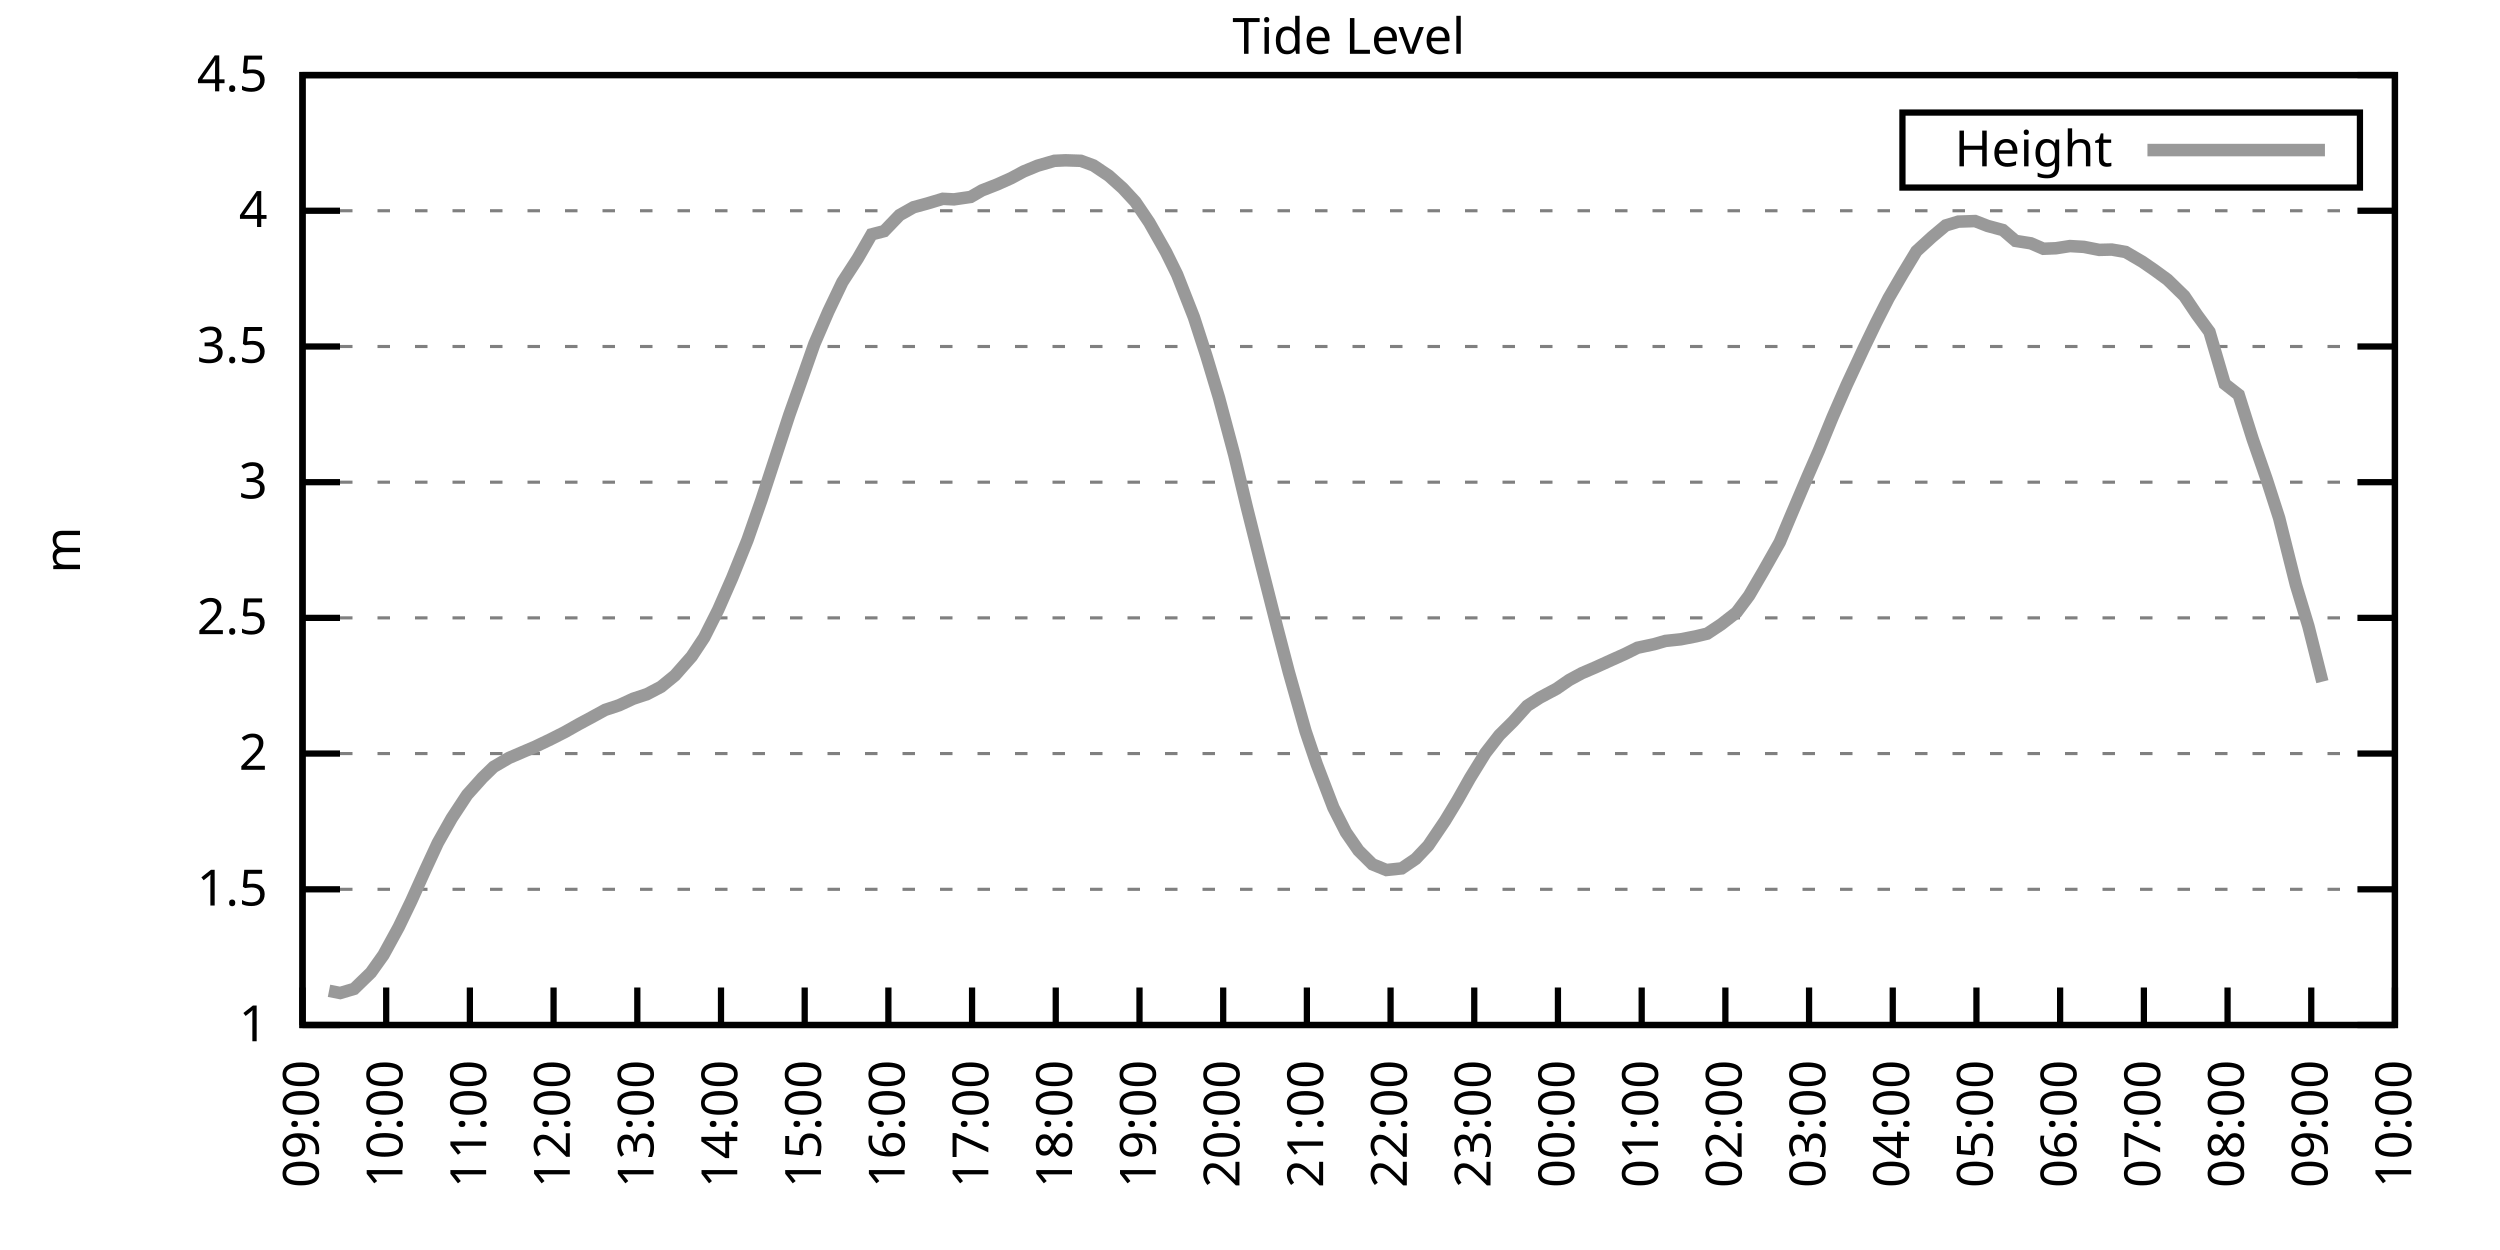
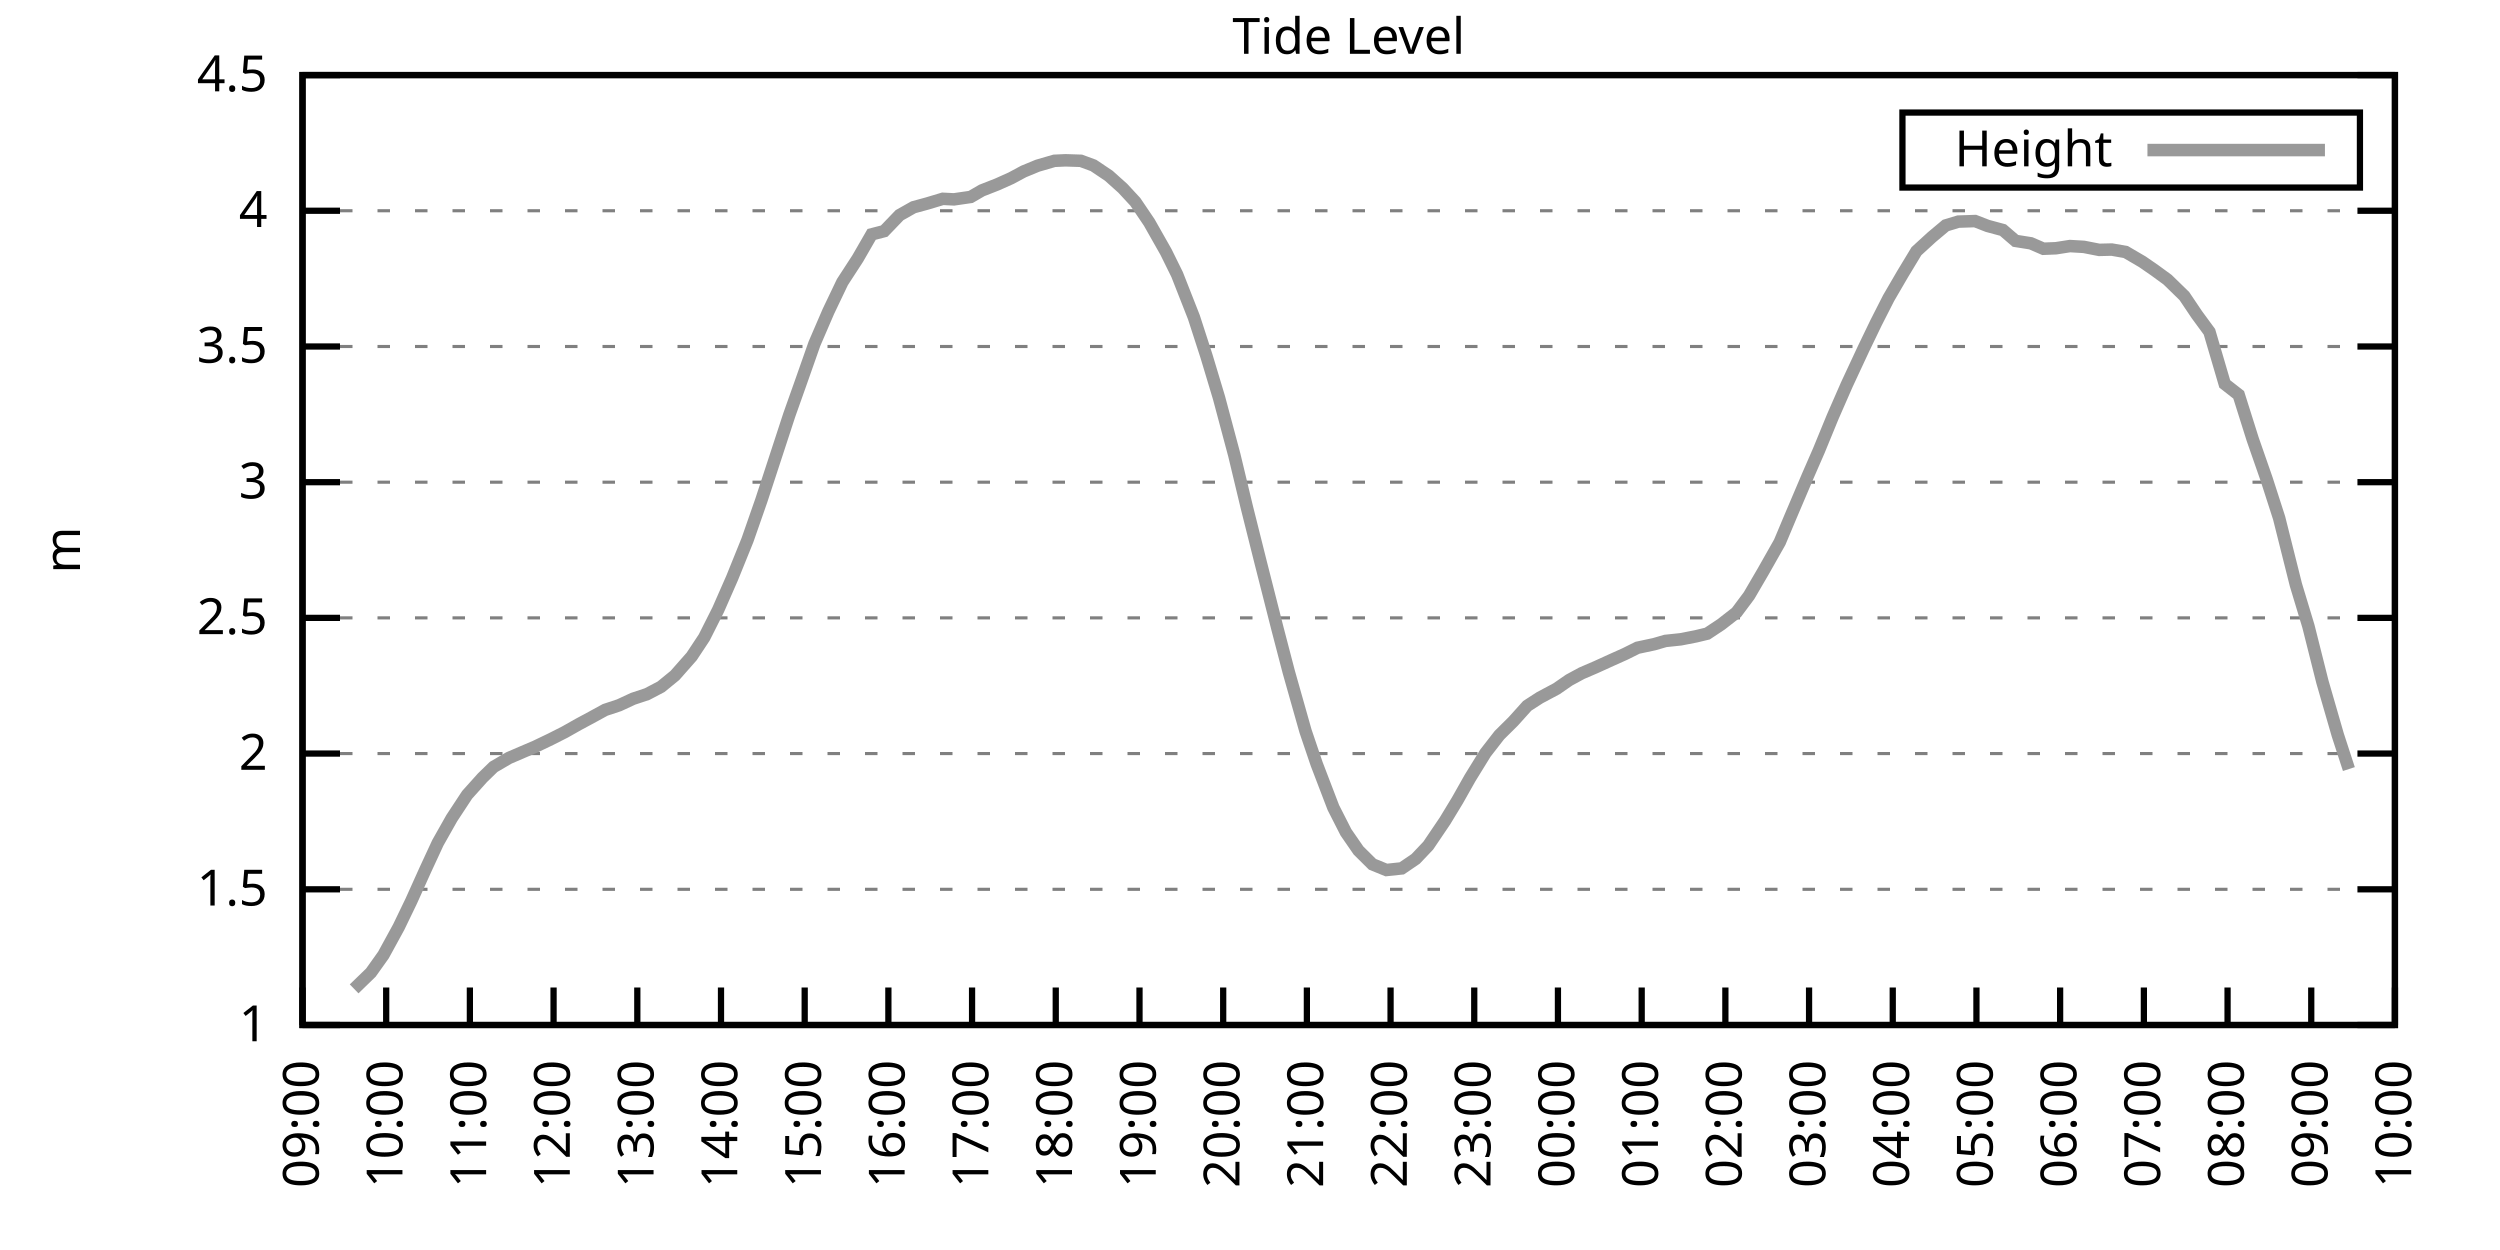
<svg xmlns="http://www.w3.org/2000/svg" xmlns:xlink="http://www.w3.org/1999/xlink" width="400" height="200" viewBox="0 0 400 200">
  <g id="gnuplot_canvas">
    <rect x="0" y="0" width="400" height="200" fill="none" />
    <defs>
      <circle id="gpDot" r="0.5" stroke-width="0.5" stroke="currentColor" />
      <path id="gpPt0" stroke-width="0.333" stroke="currentColor" d="M-1,0 h2 M0,-1 v2" />
      <path id="gpPt1" stroke-width="0.333" stroke="currentColor" d="M-1,-1 L1,1 M1,-1 L-1,1" />
      <path id="gpPt2" stroke-width="0.333" stroke="currentColor" d="M-1,0 L1,0 M0,-1 L0,1 M-1,-1 L1,1 M-1,1 L1,-1" />
      <rect id="gpPt3" stroke-width="0.333" stroke="currentColor" x="-1" y="-1" width="2" height="2" />
      <rect id="gpPt4" stroke-width="0.333" stroke="currentColor" fill="currentColor" x="-1" y="-1" width="2" height="2" />
      <circle id="gpPt5" stroke-width="0.333" stroke="currentColor" cx="0" cy="0" r="1" />
      <use xlink:href="#gpPt5" id="gpPt6" fill="currentColor" stroke="none" />
      <path id="gpPt7" stroke-width="0.333" stroke="currentColor" d="M0,-1.33 L-1.33,0.67 L1.33,0.67 z" />
      <use xlink:href="#gpPt7" id="gpPt8" fill="currentColor" stroke="none" />
      <use xlink:href="#gpPt7" id="gpPt9" stroke="currentColor" transform="rotate(180)" />
      <use xlink:href="#gpPt9" id="gpPt10" fill="currentColor" stroke="none" />
      <use xlink:href="#gpPt3" id="gpPt11" stroke="currentColor" transform="rotate(45)" />
      <use xlink:href="#gpPt11" id="gpPt12" fill="currentColor" stroke="none" />
      <path id="gpPt13" stroke-width="0.333" stroke="currentColor" d="M0,1.330 L1.265,0.411 L0.782,-1.067 L-0.782,-1.076 L-1.265,0.411 z" />
      <use xlink:href="#gpPt13" id="gpPt14" fill="currentColor" stroke="none" />
      <filter id="textbox" filterUnits="objectBoundingBox" x="0" y="0" height="1" width="1">
        <feFlood flood-color="white" flood-opacity="1" result="bgnd" />
        <feComposite in="SourceGraphic" in2="bgnd" operator="atop" />
      </filter>
      <filter id="greybox" filterUnits="objectBoundingBox" x="0" y="0" height="1" width="1">
        <feFlood flood-color="lightgrey" flood-opacity="1" result="grey" />
        <feComposite in="SourceGraphic" in2="grey" operator="atop" />
      </filter>
    </defs>
    <g fill="none" color="white" stroke="currentColor" stroke-width="1.00" stroke-linecap="butt" stroke-linejoin="miter">
</g>
    <g fill="none" color="black" stroke="currentColor" stroke-width="1.00" stroke-linecap="butt" stroke-linejoin="miter">
      <g stroke="none" shape-rendering="crispEdges">
        <polygon fill="rgb(255, 255, 255)" points="48.40,164.00 383.18,164.00 383.18,12.02 48.40,12.02 " />
      </g>
    </g>
    <g fill="none" color="black" stroke="currentColor" stroke-width="1.00" stroke-linecap="butt" stroke-linejoin="miter">
</g>
    <g fill="none" color="black" stroke="black" stroke-width="0.50" stroke-linecap="butt" stroke-linejoin="miter">
</g>
    <g fill="none" color="gray" stroke="currentColor" stroke-width="0.50" stroke-linecap="butt" stroke-linejoin="miter">
      <path stroke="gray" stroke-dasharray="2,4" class="gridline" d="M48.40,164.00 L383.19,164.00  " />
    </g>
    <g fill="none" color="gray" stroke="gray" stroke-width="1.00" stroke-linecap="butt" stroke-linejoin="miter">
</g>
    <g fill="none" color="black" stroke="currentColor" stroke-width="1.00" stroke-linecap="butt" stroke-linejoin="miter">
      <path stroke="black" d="M48.40,164.00 L54.40,164.00 M383.19,164.00 L377.19,164.00  " />
      <g transform="translate(42.80,166.60)" stroke="none" fill="black" font-family="Sans" font-size="8.00" text-anchor="end">
        <text>
          <tspan font-family="Sans"> 1</tspan>
        </text>
      </g>
    </g>
    <g fill="none" color="black" stroke="currentColor" stroke-width="1.00" stroke-linecap="butt" stroke-linejoin="miter">
</g>
    <g fill="none" color="black" stroke="black" stroke-width="0.50" stroke-linecap="butt" stroke-linejoin="miter">
</g>
    <g fill="none" color="gray" stroke="currentColor" stroke-width="0.50" stroke-linecap="butt" stroke-linejoin="miter">
      <path stroke="gray" stroke-dasharray="2,4" class="gridline" d="M48.40,142.29 L383.19,142.29  " />
    </g>
    <g fill="none" color="gray" stroke="gray" stroke-width="1.00" stroke-linecap="butt" stroke-linejoin="miter">
</g>
    <g fill="none" color="black" stroke="currentColor" stroke-width="1.00" stroke-linecap="butt" stroke-linejoin="miter">
      <path stroke="black" d="M48.40,142.29 L54.40,142.29 M383.19,142.29 L377.19,142.29  " />
      <g transform="translate(42.80,144.89)" stroke="none" fill="black" font-family="Sans" font-size="8.00" text-anchor="end">
        <text>
          <tspan font-family="Sans"> 1.5</tspan>
        </text>
      </g>
    </g>
    <g fill="none" color="black" stroke="currentColor" stroke-width="1.00" stroke-linecap="butt" stroke-linejoin="miter">
</g>
    <g fill="none" color="black" stroke="black" stroke-width="0.50" stroke-linecap="butt" stroke-linejoin="miter">
</g>
    <g fill="none" color="gray" stroke="currentColor" stroke-width="0.50" stroke-linecap="butt" stroke-linejoin="miter">
      <path stroke="gray" stroke-dasharray="2,4" class="gridline" d="M48.40,120.57 L383.19,120.57  " />
    </g>
    <g fill="none" color="gray" stroke="gray" stroke-width="1.00" stroke-linecap="butt" stroke-linejoin="miter">
</g>
    <g fill="none" color="black" stroke="currentColor" stroke-width="1.00" stroke-linecap="butt" stroke-linejoin="miter">
      <path stroke="black" d="M48.40,120.57 L54.40,120.57 M383.19,120.57 L377.19,120.57  " />
      <g transform="translate(42.80,123.17)" stroke="none" fill="black" font-family="Sans" font-size="8.00" text-anchor="end">
        <text>
          <tspan font-family="Sans"> 2</tspan>
        </text>
      </g>
    </g>
    <g fill="none" color="black" stroke="currentColor" stroke-width="1.00" stroke-linecap="butt" stroke-linejoin="miter">
</g>
    <g fill="none" color="black" stroke="black" stroke-width="0.50" stroke-linecap="butt" stroke-linejoin="miter">
</g>
    <g fill="none" color="gray" stroke="currentColor" stroke-width="0.50" stroke-linecap="butt" stroke-linejoin="miter">
      <path stroke="gray" stroke-dasharray="2,4" class="gridline" d="M48.40,98.86 L383.19,98.86  " />
    </g>
    <g fill="none" color="gray" stroke="gray" stroke-width="1.00" stroke-linecap="butt" stroke-linejoin="miter">
</g>
    <g fill="none" color="black" stroke="currentColor" stroke-width="1.00" stroke-linecap="butt" stroke-linejoin="miter">
      <path stroke="black" d="M48.40,98.86 L54.40,98.86 M383.19,98.86 L377.19,98.86  " />
      <g transform="translate(42.80,101.46)" stroke="none" fill="black" font-family="Sans" font-size="8.00" text-anchor="end">
        <text>
          <tspan font-family="Sans"> 2.5</tspan>
        </text>
      </g>
    </g>
    <g fill="none" color="black" stroke="currentColor" stroke-width="1.00" stroke-linecap="butt" stroke-linejoin="miter">
</g>
    <g fill="none" color="black" stroke="black" stroke-width="0.50" stroke-linecap="butt" stroke-linejoin="miter">
</g>
    <g fill="none" color="gray" stroke="currentColor" stroke-width="0.50" stroke-linecap="butt" stroke-linejoin="miter">
      <path stroke="gray" stroke-dasharray="2,4" class="gridline" d="M48.40,77.15 L383.19,77.15  " />
    </g>
    <g fill="none" color="gray" stroke="gray" stroke-width="1.00" stroke-linecap="butt" stroke-linejoin="miter">
</g>
    <g fill="none" color="black" stroke="currentColor" stroke-width="1.00" stroke-linecap="butt" stroke-linejoin="miter">
      <path stroke="black" d="M48.40,77.15 L54.40,77.15 M383.19,77.15 L377.19,77.15  " />
      <g transform="translate(42.80,79.75)" stroke="none" fill="black" font-family="Sans" font-size="8.00" text-anchor="end">
        <text>
          <tspan font-family="Sans"> 3</tspan>
        </text>
      </g>
    </g>
    <g fill="none" color="black" stroke="currentColor" stroke-width="1.00" stroke-linecap="butt" stroke-linejoin="miter">
</g>
    <g fill="none" color="black" stroke="black" stroke-width="0.50" stroke-linecap="butt" stroke-linejoin="miter">
</g>
    <g fill="none" color="gray" stroke="currentColor" stroke-width="0.50" stroke-linecap="butt" stroke-linejoin="miter">
      <path stroke="gray" stroke-dasharray="2,4" class="gridline" d="M48.40,55.44 L383.19,55.44  " />
    </g>
    <g fill="none" color="gray" stroke="gray" stroke-width="1.00" stroke-linecap="butt" stroke-linejoin="miter">
</g>
    <g fill="none" color="black" stroke="currentColor" stroke-width="1.00" stroke-linecap="butt" stroke-linejoin="miter">
      <path stroke="black" d="M48.40,55.44 L54.40,55.44 M383.19,55.44 L377.19,55.44  " />
      <g transform="translate(42.80,58.04)" stroke="none" fill="black" font-family="Sans" font-size="8.00" text-anchor="end">
        <text>
          <tspan font-family="Sans"> 3.5</tspan>
        </text>
      </g>
    </g>
    <g fill="none" color="black" stroke="currentColor" stroke-width="1.00" stroke-linecap="butt" stroke-linejoin="miter">
</g>
    <g fill="none" color="black" stroke="black" stroke-width="0.50" stroke-linecap="butt" stroke-linejoin="miter">
</g>
    <g fill="none" color="gray" stroke="currentColor" stroke-width="0.50" stroke-linecap="butt" stroke-linejoin="miter">
      <path stroke="gray" stroke-dasharray="2,4" class="gridline" d="M48.40,33.72 L383.19,33.72  " />
    </g>
    <g fill="none" color="gray" stroke="gray" stroke-width="1.00" stroke-linecap="butt" stroke-linejoin="miter">
</g>
    <g fill="none" color="black" stroke="currentColor" stroke-width="1.00" stroke-linecap="butt" stroke-linejoin="miter">
      <path stroke="black" d="M48.40,33.72 L54.40,33.72 M383.19,33.72 L377.19,33.72  " />
      <g transform="translate(42.80,36.32)" stroke="none" fill="black" font-family="Sans" font-size="8.00" text-anchor="end">
        <text>
          <tspan font-family="Sans"> 4</tspan>
        </text>
      </g>
    </g>
    <g fill="none" color="black" stroke="currentColor" stroke-width="1.00" stroke-linecap="butt" stroke-linejoin="miter">
</g>
    <g fill="none" color="black" stroke="black" stroke-width="0.50" stroke-linecap="butt" stroke-linejoin="miter">
</g>
    <g fill="none" color="gray" stroke="currentColor" stroke-width="0.50" stroke-linecap="butt" stroke-linejoin="miter">
      <path stroke="gray" stroke-dasharray="2,4" class="gridline" d="M48.40,12.01 L383.19,12.01  " />
    </g>
    <g fill="none" color="gray" stroke="gray" stroke-width="1.00" stroke-linecap="butt" stroke-linejoin="miter">
</g>
    <g fill="none" color="black" stroke="currentColor" stroke-width="1.00" stroke-linecap="butt" stroke-linejoin="miter">
      <path stroke="black" d="M48.40,12.01 L54.40,12.01 M383.19,12.01 L377.19,12.01  " />
      <g transform="translate(42.80,14.61)" stroke="none" fill="black" font-family="Sans" font-size="8.00" text-anchor="end">
        <text>
          <tspan font-family="Sans"> 4.5</tspan>
        </text>
      </g>
    </g>
    <g fill="none" color="black" stroke="currentColor" stroke-width="1.00" stroke-linecap="butt" stroke-linejoin="miter">
      <path stroke="black" d="M48.40,164.00 L48.40,158.00  " />
      <g transform="translate(51.00,169.60) rotate(270.00)" stroke="none" fill="black" font-family="Sans" font-size="8.00" text-anchor="end">
        <text>
          <tspan font-family="Sans">09:00</tspan>
        </text>
      </g>
    </g>
    <g fill="none" color="black" stroke="currentColor" stroke-width="1.00" stroke-linecap="butt" stroke-linejoin="miter">
      <path stroke="black" d="M61.79,164.00 L61.79,158.00  " />
      <g transform="translate(64.39,169.60) rotate(270.00)" stroke="none" fill="black" font-family="Sans" font-size="8.00" text-anchor="end">
        <text>
          <tspan font-family="Sans">10:00</tspan>
        </text>
      </g>
    </g>
    <g fill="none" color="black" stroke="currentColor" stroke-width="1.00" stroke-linecap="butt" stroke-linejoin="miter">
      <path stroke="black" d="M75.18,164.00 L75.18,158.00  " />
      <g transform="translate(77.78,169.60) rotate(270.00)" stroke="none" fill="black" font-family="Sans" font-size="8.00" text-anchor="end">
        <text>
          <tspan font-family="Sans">11:00</tspan>
        </text>
      </g>
    </g>
    <g fill="none" color="black" stroke="currentColor" stroke-width="1.00" stroke-linecap="butt" stroke-linejoin="miter">
      <path stroke="black" d="M88.57,164.00 L88.57,158.00  " />
      <g transform="translate(91.17,169.60) rotate(270.00)" stroke="none" fill="black" font-family="Sans" font-size="8.00" text-anchor="end">
        <text>
          <tspan font-family="Sans">12:00</tspan>
        </text>
      </g>
    </g>
    <g fill="none" color="black" stroke="currentColor" stroke-width="1.00" stroke-linecap="butt" stroke-linejoin="miter">
      <path stroke="black" d="M101.97,164.00 L101.97,158.00  " />
      <g transform="translate(104.57,169.60) rotate(270.00)" stroke="none" fill="black" font-family="Sans" font-size="8.00" text-anchor="end">
        <text>
          <tspan font-family="Sans">13:00</tspan>
        </text>
      </g>
    </g>
    <g fill="none" color="black" stroke="currentColor" stroke-width="1.00" stroke-linecap="butt" stroke-linejoin="miter">
      <path stroke="black" d="M115.36,164.00 L115.36,158.00  " />
      <g transform="translate(117.96,169.60) rotate(270.00)" stroke="none" fill="black" font-family="Sans" font-size="8.00" text-anchor="end">
        <text>
          <tspan font-family="Sans">14:00</tspan>
        </text>
      </g>
    </g>
    <g fill="none" color="black" stroke="currentColor" stroke-width="1.00" stroke-linecap="butt" stroke-linejoin="miter">
      <path stroke="black" d="M128.75,164.00 L128.75,158.00  " />
      <g transform="translate(131.35,169.60) rotate(270.00)" stroke="none" fill="black" font-family="Sans" font-size="8.00" text-anchor="end">
        <text>
          <tspan font-family="Sans">15:00</tspan>
        </text>
      </g>
    </g>
    <g fill="none" color="black" stroke="currentColor" stroke-width="1.00" stroke-linecap="butt" stroke-linejoin="miter">
      <path stroke="black" d="M142.14,164.00 L142.14,158.00  " />
      <g transform="translate(144.74,169.60) rotate(270.00)" stroke="none" fill="black" font-family="Sans" font-size="8.00" text-anchor="end">
        <text>
          <tspan font-family="Sans">16:00</tspan>
        </text>
      </g>
    </g>
    <g fill="none" color="black" stroke="currentColor" stroke-width="1.00" stroke-linecap="butt" stroke-linejoin="miter">
      <path stroke="black" d="M155.53,164.00 L155.53,158.00  " />
      <g transform="translate(158.13,169.60) rotate(270.00)" stroke="none" fill="black" font-family="Sans" font-size="8.00" text-anchor="end">
        <text>
          <tspan font-family="Sans">17:00</tspan>
        </text>
      </g>
    </g>
    <g fill="none" color="black" stroke="currentColor" stroke-width="1.00" stroke-linecap="butt" stroke-linejoin="miter">
      <path stroke="black" d="M168.92,164.00 L168.92,158.00  " />
      <g transform="translate(171.52,169.60) rotate(270.00)" stroke="none" fill="black" font-family="Sans" font-size="8.00" text-anchor="end">
        <text>
          <tspan font-family="Sans">18:00</tspan>
        </text>
      </g>
    </g>
    <g fill="none" color="black" stroke="currentColor" stroke-width="1.00" stroke-linecap="butt" stroke-linejoin="miter">
      <path stroke="black" d="M182.32,164.00 L182.32,158.00  " />
      <g transform="translate(184.92,169.60) rotate(270.00)" stroke="none" fill="black" font-family="Sans" font-size="8.00" text-anchor="end">
        <text>
          <tspan font-family="Sans">19:00</tspan>
        </text>
      </g>
    </g>
    <g fill="none" color="black" stroke="currentColor" stroke-width="1.00" stroke-linecap="butt" stroke-linejoin="miter">
      <path stroke="black" d="M195.71,164.00 L195.71,158.00  " />
      <g transform="translate(198.31,169.60) rotate(270.00)" stroke="none" fill="black" font-family="Sans" font-size="8.00" text-anchor="end">
        <text>
          <tspan font-family="Sans">20:00</tspan>
        </text>
      </g>
    </g>
    <g fill="none" color="black" stroke="currentColor" stroke-width="1.00" stroke-linecap="butt" stroke-linejoin="miter">
      <path stroke="black" d="M209.10,164.00 L209.10,158.00  " />
      <g transform="translate(211.70,169.60) rotate(270.00)" stroke="none" fill="black" font-family="Sans" font-size="8.00" text-anchor="end">
        <text>
          <tspan font-family="Sans">21:00</tspan>
        </text>
      </g>
    </g>
    <g fill="none" color="black" stroke="currentColor" stroke-width="1.00" stroke-linecap="butt" stroke-linejoin="miter">
      <path stroke="black" d="M222.49,164.00 L222.49,158.00  " />
      <g transform="translate(225.09,169.60) rotate(270.00)" stroke="none" fill="black" font-family="Sans" font-size="8.00" text-anchor="end">
        <text>
          <tspan font-family="Sans">22:00</tspan>
        </text>
      </g>
    </g>
    <g fill="none" color="black" stroke="currentColor" stroke-width="1.00" stroke-linecap="butt" stroke-linejoin="miter">
      <path stroke="black" d="M235.88,164.00 L235.88,158.00  " />
      <g transform="translate(238.48,169.60) rotate(270.00)" stroke="none" fill="black" font-family="Sans" font-size="8.00" text-anchor="end">
        <text>
          <tspan font-family="Sans">23:00</tspan>
        </text>
      </g>
    </g>
    <g fill="none" color="black" stroke="currentColor" stroke-width="1.00" stroke-linecap="butt" stroke-linejoin="miter">
      <path stroke="black" d="M249.27,164.00 L249.27,158.00  " />
      <g transform="translate(251.87,169.60) rotate(270.00)" stroke="none" fill="black" font-family="Sans" font-size="8.00" text-anchor="end">
        <text>
          <tspan font-family="Sans">00:00</tspan>
        </text>
      </g>
    </g>
    <g fill="none" color="black" stroke="currentColor" stroke-width="1.00" stroke-linecap="butt" stroke-linejoin="miter">
      <path stroke="black" d="M262.67,164.00 L262.67,158.00  " />
      <g transform="translate(265.27,169.60) rotate(270.00)" stroke="none" fill="black" font-family="Sans" font-size="8.00" text-anchor="end">
        <text>
          <tspan font-family="Sans">01:00</tspan>
        </text>
      </g>
    </g>
    <g fill="none" color="black" stroke="currentColor" stroke-width="1.00" stroke-linecap="butt" stroke-linejoin="miter">
      <path stroke="black" d="M276.06,164.00 L276.06,158.00  " />
      <g transform="translate(278.66,169.60) rotate(270.00)" stroke="none" fill="black" font-family="Sans" font-size="8.00" text-anchor="end">
        <text>
          <tspan font-family="Sans">02:00</tspan>
        </text>
      </g>
    </g>
    <g fill="none" color="black" stroke="currentColor" stroke-width="1.00" stroke-linecap="butt" stroke-linejoin="miter">
      <path stroke="black" d="M289.45,164.00 L289.45,158.00  " />
      <g transform="translate(292.05,169.60) rotate(270.00)" stroke="none" fill="black" font-family="Sans" font-size="8.00" text-anchor="end">
        <text>
          <tspan font-family="Sans">03:00</tspan>
        </text>
      </g>
    </g>
    <g fill="none" color="black" stroke="currentColor" stroke-width="1.00" stroke-linecap="butt" stroke-linejoin="miter">
      <path stroke="black" d="M302.84,164.00 L302.84,158.00  " />
      <g transform="translate(305.44,169.60) rotate(270.00)" stroke="none" fill="black" font-family="Sans" font-size="8.00" text-anchor="end">
        <text>
          <tspan font-family="Sans">04:00</tspan>
        </text>
      </g>
    </g>
    <g fill="none" color="black" stroke="currentColor" stroke-width="1.00" stroke-linecap="butt" stroke-linejoin="miter">
      <path stroke="black" d="M316.23,164.00 L316.23,158.00  " />
      <g transform="translate(318.83,169.60) rotate(270.00)" stroke="none" fill="black" font-family="Sans" font-size="8.00" text-anchor="end">
        <text>
          <tspan font-family="Sans">05:00</tspan>
        </text>
      </g>
    </g>
    <g fill="none" color="black" stroke="currentColor" stroke-width="1.00" stroke-linecap="butt" stroke-linejoin="miter">
      <path stroke="black" d="M329.62,164.00 L329.62,158.00  " />
      <g transform="translate(332.22,169.60) rotate(270.00)" stroke="none" fill="black" font-family="Sans" font-size="8.00" text-anchor="end">
        <text>
          <tspan font-family="Sans">06:00</tspan>
        </text>
      </g>
    </g>
    <g fill="none" color="black" stroke="currentColor" stroke-width="1.00" stroke-linecap="butt" stroke-linejoin="miter">
      <path stroke="black" d="M343.02,164.00 L343.02,158.00  " />
      <g transform="translate(345.62,169.60) rotate(270.00)" stroke="none" fill="black" font-family="Sans" font-size="8.00" text-anchor="end">
        <text>
          <tspan font-family="Sans">07:00</tspan>
        </text>
      </g>
    </g>
    <g fill="none" color="black" stroke="currentColor" stroke-width="1.00" stroke-linecap="butt" stroke-linejoin="miter">
      <path stroke="black" d="M356.41,164.00 L356.41,158.00  " />
      <g transform="translate(359.01,169.60) rotate(270.00)" stroke="none" fill="black" font-family="Sans" font-size="8.00" text-anchor="end">
        <text>
          <tspan font-family="Sans">08:00</tspan>
        </text>
      </g>
    </g>
    <g fill="none" color="black" stroke="currentColor" stroke-width="1.00" stroke-linecap="butt" stroke-linejoin="miter">
      <path stroke="black" d="M369.80,164.00 L369.80,158.00  " />
      <g transform="translate(372.40,169.60) rotate(270.00)" stroke="none" fill="black" font-family="Sans" font-size="8.00" text-anchor="end">
        <text>
          <tspan font-family="Sans">09:00</tspan>
        </text>
      </g>
    </g>
    <g fill="none" color="black" stroke="currentColor" stroke-width="1.00" stroke-linecap="butt" stroke-linejoin="miter">
      <path stroke="black" d="M383.19,164.00 L383.19,158.00  " />
      <g transform="translate(385.79,169.60) rotate(270.00)" stroke="none" fill="black" font-family="Sans" font-size="8.00" text-anchor="end">
        <text>
          <tspan font-family="Sans">10:00</tspan>
        </text>
      </g>
    </g>
    <g fill="none" color="black" stroke="currentColor" stroke-width="1.00" stroke-linecap="butt" stroke-linejoin="miter">
</g>
    <g fill="none" color="black" stroke="currentColor" stroke-width="1.00" stroke-linecap="butt" stroke-linejoin="miter">
      <path stroke="black" d="M48.40,12.01 L48.40,164.00 L383.19,164.00 L383.19,12.01 L48.40,12.01 Z  " />
    </g>
    <g fill="none" color="black" stroke="currentColor" stroke-width="1.00" stroke-linecap="butt" stroke-linejoin="miter">
</g>
    <g fill="none" color="black" stroke="currentColor" stroke-width="1.00" stroke-linecap="butt" stroke-linejoin="miter">
      <path stroke="black" d="M304.39,30.01 L304.39,18.01 L377.59,18.01 L377.59,30.01 L304.39,30.01 Z  " />
    </g>
    <g id="Tide_level_plot_1">
      <g fill="none" color="white" stroke="black" stroke-width="2.00" stroke-linecap="butt" stroke-linejoin="miter">
</g>
      <g fill="none" color="black" stroke="currentColor" stroke-width="2.00" stroke-linecap="butt" stroke-linejoin="miter">
        <g transform="translate(337.99,26.61)" stroke="none" fill="black" font-family="Sans" font-size="8.00" text-anchor="end">
          <text>
            <tspan font-family="Sans">Height</tspan>
          </text>
        </g>
      </g>
      <g fill="none" color="black" stroke="currentColor" stroke-width="2.00" stroke-linecap="butt" stroke-linejoin="miter">
-         <path stroke="rgb(153, 153, 153)" d="M343.59,24.01 L371.99,24.01 M52.64,158.53 L54.43,158.88 L56.66,158.22 L59.34,155.62 L61.35,152.80 L63.80,148.32   L65.81,144.15 L68.04,139.20 L70.05,134.86 L72.28,130.91 L74.74,127.17 L77.19,124.44 L78.98,122.70 L81.43,121.27   L83.66,120.31 L85.67,119.45 L88.13,118.27 L90.36,117.14 L92.59,115.88 L94.60,114.80 L96.83,113.58 L99.06,112.84   L101.30,111.80 L103.53,111.06 L105.76,109.89 L107.99,108.07 L110.67,105.03 L112.68,101.99 L114.91,97.56 L117.14,92.48   L119.60,86.40 L121.83,80.01 L124.06,73.20 L126.29,66.38 L128.08,61.34 L130.31,55.00 L132.54,49.83 L134.78,45.14   L137.23,41.37 L139.46,37.50 L141.47,36.98 L143.93,34.42 L146.16,33.16 L148.39,32.55 L150.85,31.81 L152.63,31.90   L155.31,31.51 L157.10,30.47 L159.55,29.51 L161.78,28.51 L163.79,27.43 L166.02,26.51 L168.70,25.73 L170.49,25.65   L172.94,25.73 L174.95,26.47 L177.41,28.12 L179.64,30.12 L181.65,32.29 L183.88,35.59 L186.56,40.32 L188.34,43.93   L191.02,50.75 L193.03,56.96 L195.04,63.64 L197.49,72.81 L199.50,81.19 L201.73,90.09 L204.41,100.64 L206.20,107.50   L208.88,116.97 L210.66,122.22 L213.34,129.22 L215.35,133.17 L217.36,136.08 L219.59,138.29 L221.82,139.20 L224.28,138.94   L226.51,137.42 L228.52,135.30 L231.20,131.34 L233.20,128.04 L235.21,124.48 L237.67,120.49 L239.90,117.62 L242.13,115.41   L244.36,112.93 L246.37,111.63 L249.05,110.20 L251.06,108.81 L253.07,107.72 L255.30,106.76 L257.76,105.64 L259.99,104.64   L262.00,103.64 L264.67,103.07 L266.46,102.55 L268.92,102.29 L271.37,101.81 L273.16,101.38 L275.39,99.90 L277.84,97.99   L279.85,95.30 L282.08,91.48 L284.76,86.75 L286.55,82.49 L289.23,76.19 L291.01,72.11 L293.24,66.68 L295.48,61.56   L298.15,55.83 L300.16,51.66 L302.17,47.71 L304.40,43.88 L306.63,40.19 L309.09,37.94 L311.32,36.07 L313.33,35.46   L316.01,35.37 L318.02,36.15 L320.47,36.81 L322.48,38.54 L324.94,38.93 L326.95,39.80 L328.95,39.72 L331.19,39.37   L333.42,39.50 L335.87,39.98 L337.88,39.93 L340.11,40.32 L342.79,41.89 L344.80,43.28 L346.81,44.75 L349.49,47.36   L351.50,50.35 L353.51,53.09 L355.96,61.43 L358.19,63.17 L360.42,70.24 L362.66,76.67 L364.66,82.88 L367.34,93.56   L369.35,100.21 L371.58,109.07  " />
+         <path stroke="rgb(153, 153, 153)" d="M343.59,24.01 L371.99,24.01 M56.66,158.22 L59.34,155.62 L61.35,152.80 L63.80,148.32 L65.81,144.15 L68.04,139.20   L70.05,134.86 L72.28,130.91 L74.74,127.17 L77.19,124.44 L78.98,122.70 L81.43,121.27 L83.66,120.31 L85.67,119.45   L88.13,118.27 L90.36,117.14 L92.59,115.88 L94.60,114.80 L96.83,113.58 L99.06,112.84 L101.30,111.80 L103.53,111.06   L105.76,109.89 L107.99,108.07 L110.67,105.03 L112.68,101.99 L114.91,97.56 L117.14,92.48 L119.60,86.40 L121.83,80.01   L124.06,73.20 L126.29,66.38 L128.08,61.34 L130.31,55.00 L132.54,49.83 L134.78,45.14 L137.23,41.37 L139.46,37.50   L141.47,36.98 L143.93,34.42 L146.16,33.16 L148.39,32.55 L150.85,31.81 L152.63,31.90 L155.31,31.51 L157.10,30.47   L159.55,29.51 L161.78,28.51 L163.79,27.43 L166.02,26.51 L168.70,25.73 L170.49,25.65 L172.94,25.73 L174.95,26.47   L177.41,28.12 L179.64,30.12 L181.65,32.29 L183.88,35.59 L186.56,40.32 L188.34,43.93 L191.02,50.75 L193.03,56.96   L195.04,63.64 L197.49,72.81 L199.50,81.19 L201.73,90.09 L204.41,100.64 L206.20,107.50 L208.88,116.97 L210.66,122.22   L213.34,129.22 L215.35,133.17 L217.36,136.08 L219.59,138.29 L221.82,139.20 L224.28,138.94 L226.51,137.42 L228.52,135.30   L231.20,131.34 L233.20,128.04 L235.21,124.48 L237.67,120.49 L239.90,117.62 L242.13,115.41 L244.36,112.93 L246.37,111.63   L249.05,110.20 L251.06,108.81 L253.07,107.72 L255.30,106.76 L257.76,105.64 L259.99,104.64 L262.00,103.64 L264.67,103.07   L266.46,102.55 L268.92,102.29 L271.37,101.81 L273.16,101.38 L275.39,99.90 L277.84,97.99 L279.85,95.30 L282.08,91.48   L284.76,86.75 L286.55,82.49 L289.23,76.19 L291.01,72.11 L293.24,66.68 L295.48,61.56 L298.15,55.83 L300.16,51.66   L302.17,47.71 L304.40,43.88 L306.63,40.19 L309.09,37.94 L311.32,36.07 L313.33,35.46 L316.01,35.37 L318.02,36.15   L320.47,36.81 L322.48,38.54 L324.94,38.93 L326.95,39.80 L328.95,39.72 L331.19,39.37 L333.42,39.50 L335.87,39.98   L337.88,39.93 L340.11,40.32 L342.79,41.89 L344.80,43.28 L346.81,44.75 L349.49,47.36 L351.50,50.35 L353.51,53.09   L355.96,61.43 L358.19,63.17 L360.42,70.24 L362.66,76.67 L364.66,82.88 L367.34,93.56 L369.35,100.21 L371.58,109.07   L374.04,117.58 L375.82,123.05  " />
      </g>
    </g>
    <g fill="none" color="black" stroke="currentColor" stroke-width="2.00" stroke-linecap="butt" stroke-linejoin="miter">
</g>
    <g fill="none" color="black" stroke="black" stroke-width="1.00" stroke-linecap="butt" stroke-linejoin="miter">
</g>
    <g fill="none" color="black" stroke="currentColor" stroke-width="1.00" stroke-linecap="butt" stroke-linejoin="miter">
      <path stroke="black" d="M48.40,12.01 L48.40,164.00 L383.19,164.00 L383.19,12.01 L48.40,12.01 Z  " />
      <g transform="translate(12.80,88.01) rotate(270.00)" stroke="none" fill="black" font-family="Sans" font-size="8.00" text-anchor="middle">
        <text>
          <tspan font-family="Sans">m</tspan>
        </text>
      </g>
    </g>
    <g fill="none" color="black" stroke="currentColor" stroke-width="1.00" stroke-linecap="butt" stroke-linejoin="miter">
</g>
    <g fill="none" color="black" stroke="currentColor" stroke-width="1.00" stroke-linecap="butt" stroke-linejoin="miter">
      <g transform="translate(215.79,8.61)" stroke="none" fill="black" font-family="Sans" font-size="8.00" text-anchor="middle">
        <text>
          <tspan font-family="Sans">Tide Level</tspan>
        </text>
      </g>
    </g>
    <g fill="none" color="black" stroke="currentColor" stroke-width="1.00" stroke-linecap="butt" stroke-linejoin="miter">
</g>
  </g>
</svg>
